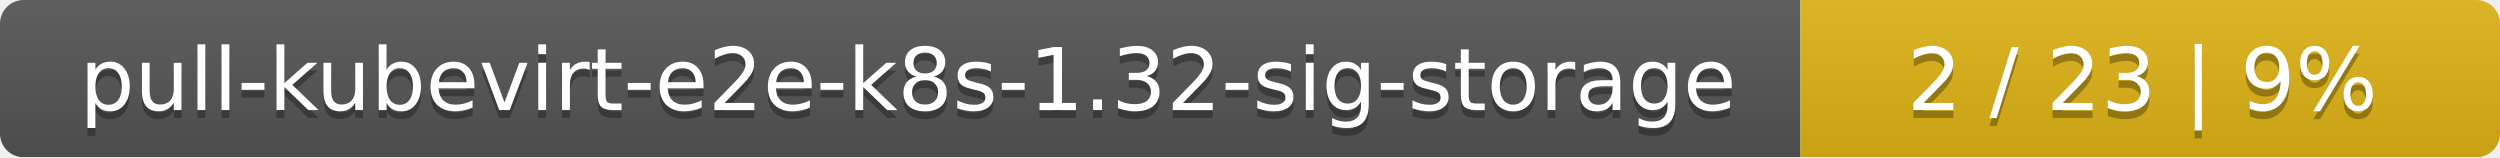
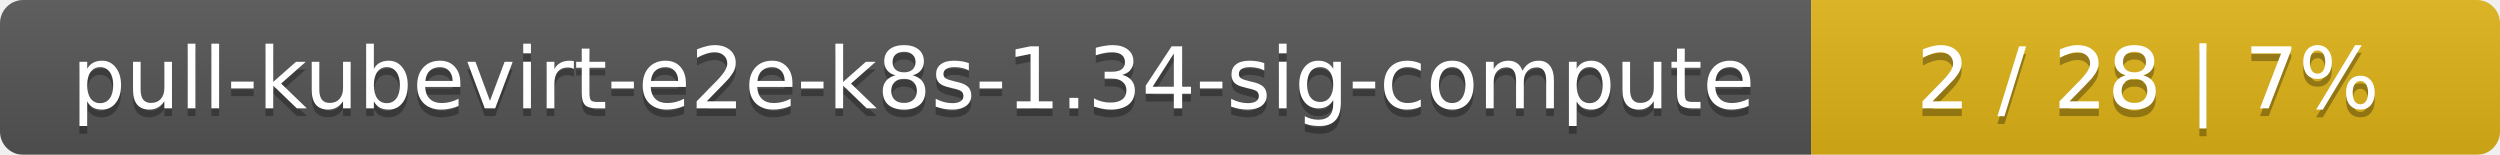
- <svg xmlns="http://www.w3.org/2000/svg" width="318" height="20">
+ <svg xmlns="http://www.w3.org/2000/svg" width="323" height="20">
  <linearGradient id="smooth" x2="0" y2="100%">
    <stop offset="0" stop-color="#bbb" stop-opacity=".1" />
    <stop offset="1" stop-opacity=".1" />
  </linearGradient>
  <mask id="round">
-     <rect width="318" height="20" rx="3" fill="#fff" />
+     <rect width="323" height="20" rx="3" fill="#fff" />
  </mask>
  <g mask="url(#round)">
-     <rect width="229" height="20" fill="#555" />
-     <rect x="229" width="89" height="20" fill="#dfb317" />
-     <rect width="318" height="20" fill="url(#smooth)" />
+     <rect width="234" height="20" fill="#555" />
+     <rect x="234" width="89" height="20" fill="#dfb317" />
+     <rect width="323" height="20" fill="url(#smooth)" />
  </g>
  <g fill="#fff" text-anchor="middle" font-family="DejaVu Sans,Verdana,Geneva,sans-serif" font-size="11">
-     <text x="115.5" y="15" fill="#010101" fill-opacity=".3">pull-kubevirt-e2e-k8s-1.32-sig-storage</text>
-     <text x="115.5" y="14">pull-kubevirt-e2e-k8s-1.32-sig-storage</text>
-     <text x="272.5" y="15" fill="#010101" fill-opacity=".3">2 / 23    |    9%</text>
-     <text x="272.5" y="14">2 / 23    |    9%</text>
+     <text x="118" y="15" fill="#010101" fill-opacity=".3">pull-kubevirt-e2e-k8s-1.34-sig-compute</text>
+     <text x="118" y="14">pull-kubevirt-e2e-k8s-1.34-sig-compute</text>
+     <text x="277.5" y="15" fill="#010101" fill-opacity=".3">2 / 28    |    7%</text>
+     <text x="277.5" y="14">2 / 28    |    7%</text>
  </g>
</svg>
